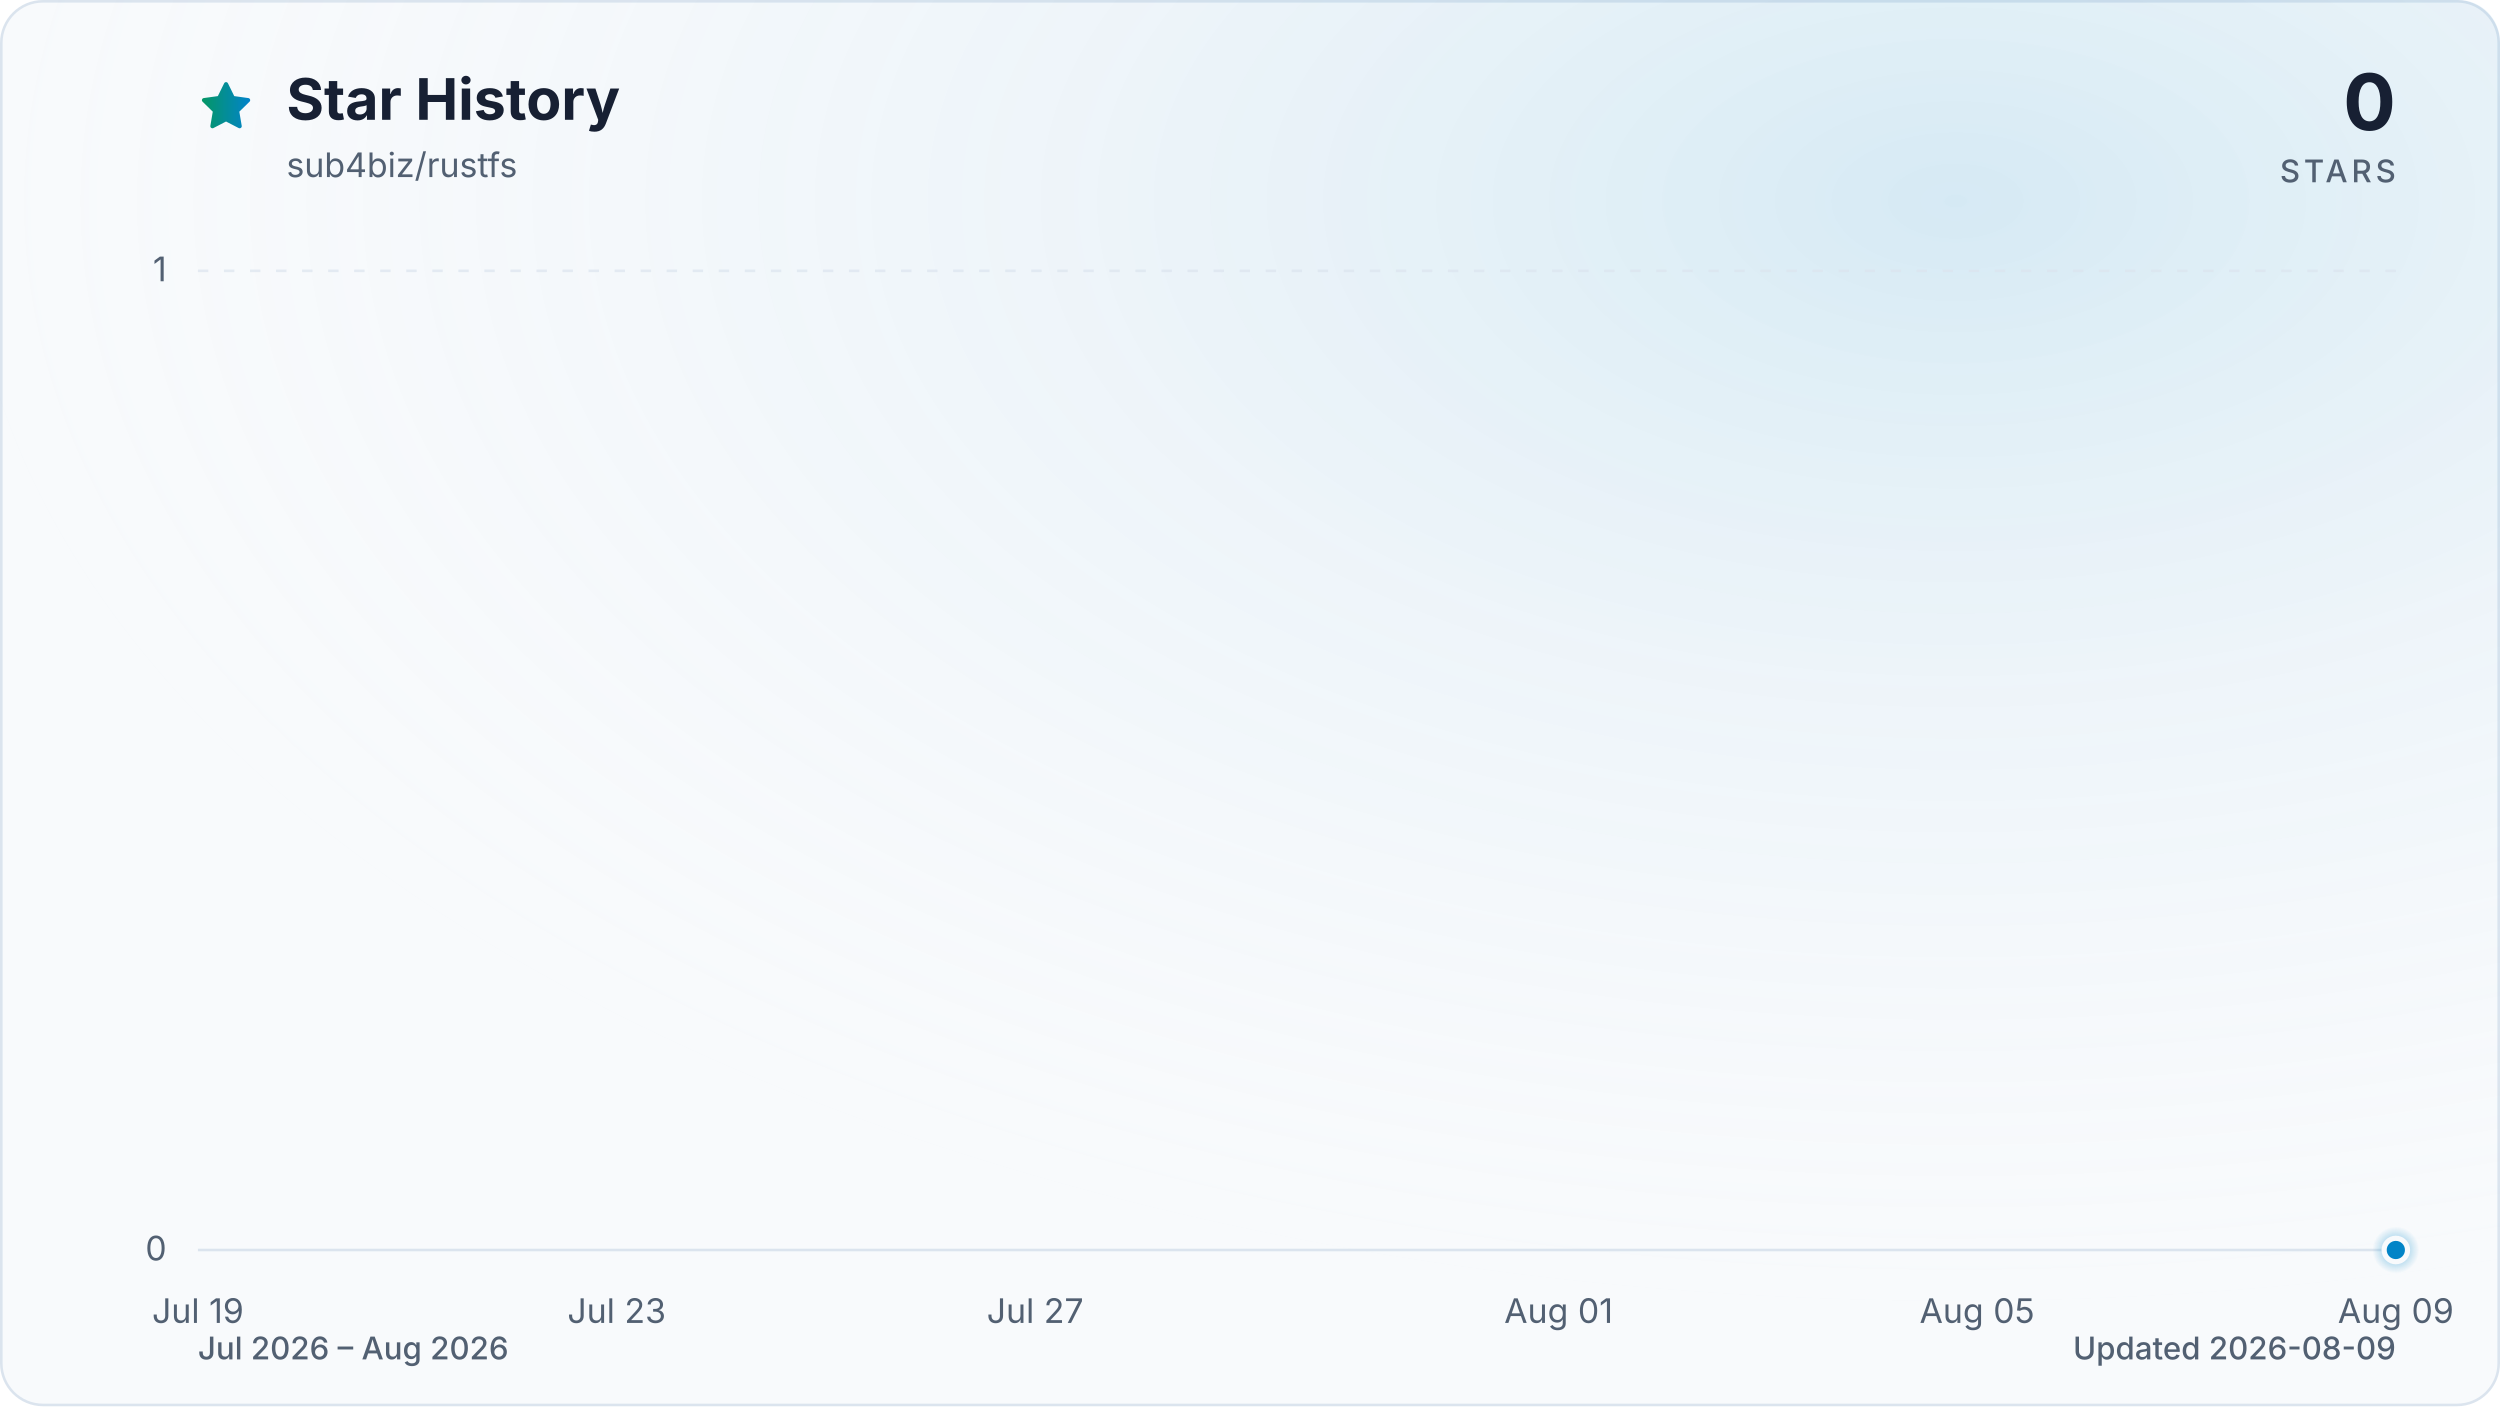
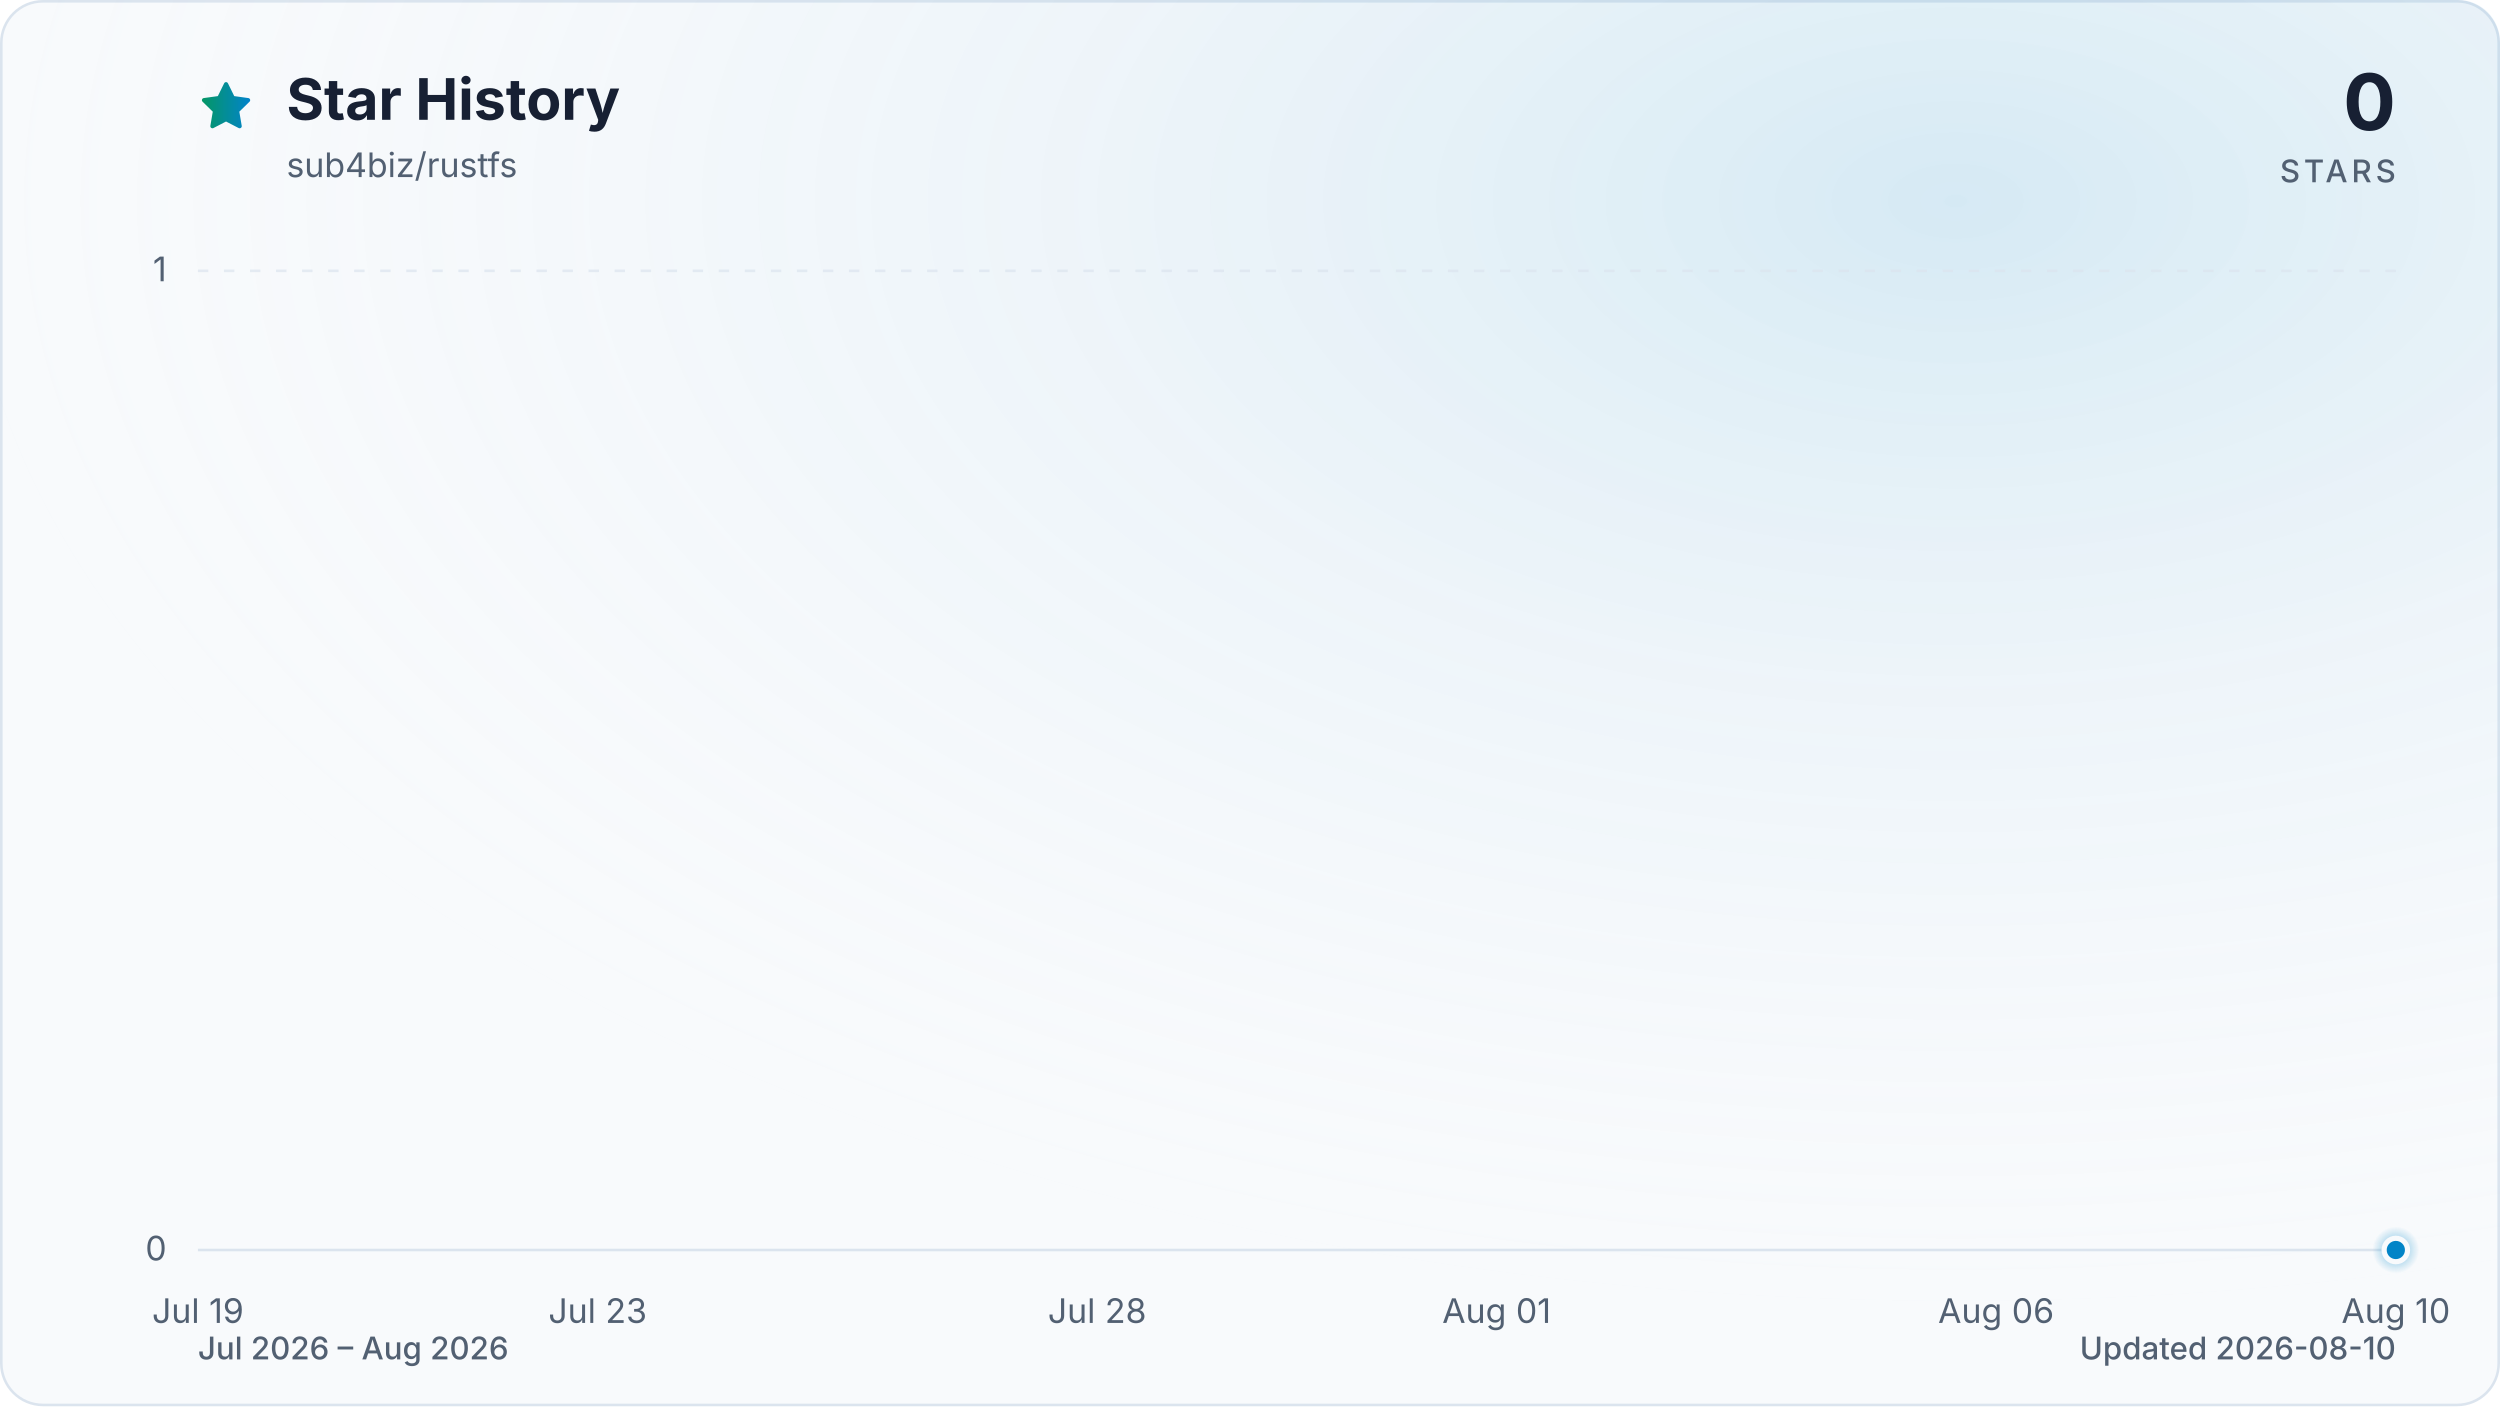
<svg xmlns="http://www.w3.org/2000/svg" viewBox="0 0 960 540" role="img" aria-labelledby="title description" data-style="gradient" data-variant="glow" data-animated="true">
  <defs>
    <linearGradient id="trend" x1="0" y1="0" x2="1" y2="0">
      <stop offset="0%" stop-color="#059669" />
      <stop offset="100%" stop-color="#0284c7" />
    </linearGradient>
    <linearGradient id="area" x1="0" y1="0" x2="0" y2="1">
      <stop offset="0%" stop-color="#059669" stop-opacity="0.30" />
      <stop offset="55%" stop-color="#0284c7" stop-opacity="0.10" />
      <stop offset="100%" stop-color="#0284c7" stop-opacity="0.01" />
    </linearGradient>
    <radialGradient id="marker-halo" cx="50%" cy="50%" r="50%">
      <stop offset="0%" stop-color="#0284c7" stop-opacity="0.55" />
      <stop offset="100%" stop-color="#0284c7" stop-opacity="0" />
    </radialGradient>
    <radialGradient id="surface-glow" cx="78%" cy="14%" r="80%">
      <stop offset="0%" stop-color="#0284c7" stop-opacity="0.14" />
      <stop offset="100%" stop-color="#f8fafc" stop-opacity="0" />
    </radialGradient>
    <filter id="trend-glow" x="-20%" y="-20%" width="140%" height="140%">
      <feGaussianBlur stdDeviation="7" />
    </filter>
  </defs>
  <style>
.trend-enter{transform-box:fill-box;transform-origin:center;animation:trend-enter 520ms cubic-bezier(0.16,1,0.3,1)}
.marker-enter{transform-box:fill-box;transform-origin:center;animation:marker-enter 320ms cubic-bezier(0.16,1,0.3,1) 200ms both}
.marker-pulse{transform-box:fill-box;transform-origin:center;animation:marker-pulse 2.6s ease-out infinite}
@keyframes trend-enter{from{opacity:.35;transform:translateY(10px)}to{opacity:1;transform:translateY(0)}}
@keyframes marker-enter{from{opacity:0;transform:scale(.4)}to{opacity:1;transform:scale(1)}}
@keyframes marker-pulse{0%{opacity:.5;transform:scale(.7)}70%,100%{opacity:0;transform:scale(2.1)}}
@media (prefers-reduced-motion:reduce){.trend-enter,.marker-enter,.marker-pulse{animation:none!important}}
@media (prefers-reduced-motion:reduce){.marker-pulse{opacity:0}}
</style>
  <rect x="0.5" y="0.5" width="959" height="539" fill="#f8fafc" stroke="#dbe4ee" stroke-width="1" rx="16" />
  <rect width="960" height="540" fill="url(#surface-glow)" rx="16" />
  <path d="M12 2.6l2.9 5.9 6.5.9-4.7 4.6 1.1 6.5-5.8-3-5.8 3 1.1-6.5-4.7-4.6 6.5-.9L12 2.6Z" transform="translate(76 30) scale(.9)" fill="url(#trend)" stroke="url(#trend)" stroke-width="1.8" stroke-linejoin="round" aria-hidden="true" />
  <text x="110" y="46" fill="#172033" font-family="ui-sans-serif, system-ui, -apple-system, BlinkMacSystemFont, 'Segoe UI', sans-serif" font-size="22" font-weight="700">Star History</text>
  <text x="110" y="68" fill="#526072" font-family="ui-sans-serif, system-ui, -apple-system, BlinkMacSystemFont, 'Segoe UI', sans-serif" font-size="13">sub4biz/rustfs</text>
  <text x="920" y="50" fill="#172033" font-family="ui-sans-serif, system-ui, -apple-system, BlinkMacSystemFont, 'Segoe UI', sans-serif" font-size="30" font-weight="700" text-anchor="end">0</text>
  <text x="920" y="70" fill="#526072" font-family="ui-sans-serif, system-ui, -apple-system, BlinkMacSystemFont, 'Segoe UI', sans-serif" font-size="12" font-weight="500" letter-spacing="1.5" text-anchor="end">STARS</text>
  <line x1="76" y1="480.0" x2="920" y2="480.0" stroke="#dbe4ee" stroke-width="1" stroke-dasharray="0" opacity="1" />
  <text x="64" y="484.0" fill="#526072" font-family="ui-sans-serif, system-ui, -apple-system, BlinkMacSystemFont, 'Segoe UI', sans-serif" font-size="13" text-anchor="end">0</text>
  <line x1="76" y1="104.0" x2="920" y2="104.0" stroke="#dbe4ee" stroke-width="1" stroke-dasharray="4 6" opacity="0.7" />
  <text x="64" y="108.0" fill="#526072" font-family="ui-sans-serif, system-ui, -apple-system, BlinkMacSystemFont, 'Segoe UI', sans-serif" font-size="13" text-anchor="end">1</text>
  <text x="76.0" y="508" fill="#526072" font-family="ui-sans-serif, system-ui, -apple-system, BlinkMacSystemFont, 'Segoe UI', sans-serif" font-size="13" text-anchor="middle">Jul 19</text>
-   <text x="236.8" y="508" fill="#526072" font-family="ui-sans-serif, system-ui, -apple-system, BlinkMacSystemFont, 'Segoe UI', sans-serif" font-size="13" text-anchor="middle">Jul 23</text>
-   <text x="397.5" y="508" fill="#526072" font-family="ui-sans-serif, system-ui, -apple-system, BlinkMacSystemFont, 'Segoe UI', sans-serif" font-size="13" text-anchor="middle">Jul 27</text>
-   <text x="598.5" y="508" fill="#526072" font-family="ui-sans-serif, system-ui, -apple-system, BlinkMacSystemFont, 'Segoe UI', sans-serif" font-size="13" text-anchor="middle">Aug 01</text>
-   <text x="759.2" y="508" fill="#526072" font-family="ui-sans-serif, system-ui, -apple-system, BlinkMacSystemFont, 'Segoe UI', sans-serif" font-size="13" text-anchor="middle">Aug 05</text>
-   <text x="920.0" y="508" fill="#526072" font-family="ui-sans-serif, system-ui, -apple-system, BlinkMacSystemFont, 'Segoe UI', sans-serif" font-size="13" text-anchor="middle">Aug 09</text>
+   <text x="229.5" y="508" fill="#526072" font-family="ui-sans-serif, system-ui, -apple-system, BlinkMacSystemFont, 'Segoe UI', sans-serif" font-size="13" text-anchor="middle">Jul 23</text>
+   <text x="421.3" y="508" fill="#526072" font-family="ui-sans-serif, system-ui, -apple-system, BlinkMacSystemFont, 'Segoe UI', sans-serif" font-size="13" text-anchor="middle">Jul 28</text>
+   <text x="574.7" y="508" fill="#526072" font-family="ui-sans-serif, system-ui, -apple-system, BlinkMacSystemFont, 'Segoe UI', sans-serif" font-size="13" text-anchor="middle">Aug 01</text>
+   <text x="766.5" y="508" fill="#526072" font-family="ui-sans-serif, system-ui, -apple-system, BlinkMacSystemFont, 'Segoe UI', sans-serif" font-size="13" text-anchor="middle">Aug 06</text>
+   <text x="920.0" y="508" fill="#526072" font-family="ui-sans-serif, system-ui, -apple-system, BlinkMacSystemFont, 'Segoe UI', sans-serif" font-size="13" text-anchor="middle">Aug 10</text>
  <g class="trend-enter">
-     <path d="M 76.0 480.0 C 89.4 480.0, 102.8 480.0, 116.2 480.0 C 129.6 480.0, 143.0 480.0, 156.4 480.0 C 169.8 480.0, 183.2 480.0, 196.6 480.0 C 210.0 480.0, 223.4 480.0, 236.8 480.0 C 250.2 480.0, 263.6 480.0, 277.0 480.0 C 290.3 480.0, 303.7 480.0, 317.1 480.0 C 330.5 480.0, 343.9 480.0, 357.3 480.0 C 370.7 480.0, 384.1 480.0, 397.5 480.0 C 410.9 480.0, 424.3 480.0, 437.7 480.0 C 451.1 480.0, 464.5 480.0, 477.9 480.0 C 491.3 480.0, 504.7 480.0, 518.1 480.0 C 531.5 480.0, 544.9 480.0, 558.3 480.0 C 571.7 480.0, 585.1 480.0, 598.5 480.0 C 611.9 480.0, 625.3 480.0, 638.7 480.0 C 652.1 480.0, 665.5 480.0, 678.9 480.0 C 692.3 480.0, 705.7 480.0, 719.0 480.0 C 732.4 480.0, 745.8 480.0, 759.2 480.0 C 772.6 480.0, 786.0 480.0, 799.4 480.0 C 812.8 480.0, 826.2 480.0, 839.6 480.0 C 853.0 480.0, 866.4 480.0, 879.8 480.0 C 893.2 480.0, 906.6 480.0, 920.0 480.0 L 920.0 480.0 L 76.0 480.0 Z" fill="url(#area)" />
-     <path d="M 76.0 480.0 C 89.4 480.0, 102.8 480.0, 116.2 480.0 C 129.6 480.0, 143.0 480.0, 156.4 480.0 C 169.8 480.0, 183.2 480.0, 196.6 480.0 C 210.0 480.0, 223.4 480.0, 236.8 480.0 C 250.2 480.0, 263.6 480.0, 277.0 480.0 C 290.3 480.0, 303.7 480.0, 317.1 480.0 C 330.5 480.0, 343.9 480.0, 357.3 480.0 C 370.7 480.0, 384.1 480.0, 397.5 480.0 C 410.9 480.0, 424.3 480.0, 437.7 480.0 C 451.1 480.0, 464.5 480.0, 477.9 480.0 C 491.3 480.0, 504.7 480.0, 518.1 480.0 C 531.5 480.0, 544.9 480.0, 558.3 480.0 C 571.7 480.0, 585.1 480.0, 598.5 480.0 C 611.9 480.0, 625.3 480.0, 638.7 480.0 C 652.1 480.0, 665.5 480.0, 678.9 480.0 C 692.3 480.0, 705.7 480.0, 719.0 480.0 C 732.4 480.0, 745.8 480.0, 759.2 480.0 C 772.6 480.0, 786.0 480.0, 799.4 480.0 C 812.8 480.0, 826.2 480.0, 839.6 480.0 C 853.0 480.0, 866.4 480.0, 879.8 480.0 C 893.2 480.0, 906.6 480.0, 920.0 480.0" fill="none" stroke="url(#trend)" stroke-width="12" stroke-linecap="round" stroke-linejoin="round" opacity="0.16" filter="url(#trend-glow)" />
-     <path d="M 76.0 480.0 C 89.4 480.0, 102.8 480.0, 116.2 480.0 C 129.6 480.0, 143.0 480.0, 156.4 480.0 C 169.8 480.0, 183.2 480.0, 196.6 480.0 C 210.0 480.0, 223.4 480.0, 236.8 480.0 C 250.2 480.0, 263.6 480.0, 277.0 480.0 C 290.3 480.0, 303.7 480.0, 317.1 480.0 C 330.5 480.0, 343.9 480.0, 357.3 480.0 C 370.7 480.0, 384.1 480.0, 397.5 480.0 C 410.9 480.0, 424.3 480.0, 437.7 480.0 C 451.1 480.0, 464.5 480.0, 477.9 480.0 C 491.3 480.0, 504.7 480.0, 518.1 480.0 C 531.5 480.0, 544.9 480.0, 558.3 480.0 C 571.7 480.0, 585.1 480.0, 598.5 480.0 C 611.9 480.0, 625.3 480.0, 638.7 480.0 C 652.1 480.0, 665.5 480.0, 678.9 480.0 C 692.3 480.0, 705.7 480.0, 719.0 480.0 C 732.4 480.0, 745.8 480.0, 759.2 480.0 C 772.6 480.0, 786.0 480.0, 799.4 480.0 C 812.8 480.0, 826.2 480.0, 839.6 480.0 C 853.0 480.0, 866.4 480.0, 879.8 480.0 C 893.2 480.0, 906.6 480.0, 920.0 480.0" fill="none" stroke="url(#trend)" stroke-width="3" stroke-linecap="round" stroke-linejoin="round" />
+     <path d="M 76.0 480.0 C 88.8 480.0, 101.6 480.0, 114.4 480.0 C 127.2 480.0, 139.9 480.0, 152.7 480.0 C 165.5 480.0, 178.3 480.0, 191.1 480.0 C 203.9 480.0, 216.7 480.0, 229.5 480.0 C 242.2 480.0, 255.0 480.0, 267.8 480.0 C 280.6 480.0, 293.4 480.0, 306.2 480.0 C 319.0 480.0, 331.8 480.0, 344.5 480.0 C 357.3 480.0, 370.1 480.0, 382.9 480.0 C 395.7 480.0, 408.5 480.0, 421.3 480.0 C 434.1 480.0, 446.8 480.0, 459.6 480.0 C 472.4 480.0, 485.2 480.0, 498.0 480.0 C 510.8 480.0, 523.6 480.0, 536.4 480.0 C 549.2 480.0, 561.9 480.0, 574.7 480.0 C 587.5 480.0, 600.3 480.0, 613.1 480.0 C 625.9 480.0, 638.7 480.0, 651.5 480.0 C 664.2 480.0, 677.0 480.0, 689.8 480.0 C 702.6 480.0, 715.4 480.0, 728.2 480.0 C 741.0 480.0, 753.8 480.0, 766.5 480.0 C 779.3 480.0, 792.1 480.0, 804.9 480.0 C 817.7 480.0, 830.5 480.0, 843.3 480.0 C 856.1 480.0, 868.8 480.0, 881.6 480.0 C 894.4 480.0, 907.2 480.0, 920.0 480.0 L 920.0 480.0 L 76.0 480.0 Z" fill="url(#area)" />
+     <path d="M 76.0 480.0 C 88.8 480.0, 101.6 480.0, 114.4 480.0 C 127.2 480.0, 139.9 480.0, 152.7 480.0 C 165.5 480.0, 178.3 480.0, 191.1 480.0 C 203.9 480.0, 216.7 480.0, 229.5 480.0 C 242.2 480.0, 255.0 480.0, 267.8 480.0 C 280.6 480.0, 293.4 480.0, 306.2 480.0 C 319.0 480.0, 331.8 480.0, 344.5 480.0 C 357.3 480.0, 370.1 480.0, 382.9 480.0 C 395.7 480.0, 408.5 480.0, 421.3 480.0 C 434.1 480.0, 446.8 480.0, 459.6 480.0 C 472.4 480.0, 485.2 480.0, 498.0 480.0 C 510.8 480.0, 523.6 480.0, 536.4 480.0 C 549.2 480.0, 561.9 480.0, 574.7 480.0 C 587.5 480.0, 600.3 480.0, 613.1 480.0 C 625.9 480.0, 638.7 480.0, 651.5 480.0 C 664.2 480.0, 677.0 480.0, 689.8 480.0 C 702.6 480.0, 715.4 480.0, 728.2 480.0 C 741.0 480.0, 753.8 480.0, 766.5 480.0 C 779.3 480.0, 792.1 480.0, 804.9 480.0 C 817.7 480.0, 830.5 480.0, 843.3 480.0 C 856.1 480.0, 868.8 480.0, 881.6 480.0 C 894.4 480.0, 907.2 480.0, 920.0 480.0" fill="none" stroke="url(#trend)" stroke-width="12" stroke-linecap="round" stroke-linejoin="round" opacity="0.16" filter="url(#trend-glow)" />
+     <path d="M 76.0 480.0 C 88.8 480.0, 101.6 480.0, 114.4 480.0 C 127.2 480.0, 139.9 480.0, 152.7 480.0 C 165.5 480.0, 178.3 480.0, 191.1 480.0 C 203.9 480.0, 216.7 480.0, 229.5 480.0 C 242.2 480.0, 255.0 480.0, 267.8 480.0 C 280.6 480.0, 293.4 480.0, 306.2 480.0 C 319.0 480.0, 331.8 480.0, 344.5 480.0 C 357.3 480.0, 370.1 480.0, 382.9 480.0 C 395.7 480.0, 408.5 480.0, 421.3 480.0 C 434.1 480.0, 446.8 480.0, 459.6 480.0 C 472.4 480.0, 485.2 480.0, 498.0 480.0 C 510.8 480.0, 523.6 480.0, 536.4 480.0 C 549.2 480.0, 561.9 480.0, 574.7 480.0 C 587.5 480.0, 600.3 480.0, 613.1 480.0 C 625.9 480.0, 638.7 480.0, 651.5 480.0 C 664.2 480.0, 677.0 480.0, 689.8 480.0 C 702.6 480.0, 715.4 480.0, 728.2 480.0 C 741.0 480.0, 753.8 480.0, 766.5 480.0 C 779.3 480.0, 792.1 480.0, 804.9 480.0 C 817.7 480.0, 830.5 480.0, 843.3 480.0 C 856.1 480.0, 868.8 480.0, 881.6 480.0 C 894.4 480.0, 907.2 480.0, 920.0 480.0" fill="none" stroke="url(#trend)" stroke-width="3" stroke-linecap="round" stroke-linejoin="round" />
  </g>
  <g class="marker-enter">
    <circle class="marker-pulse" cx="920.0" cy="480.0" r="9" fill="url(#marker-halo)" />
    <circle cx="920.0" cy="480.0" r="4.5" fill="#0284c7" stroke="#f8fafc" stroke-width="2" />
  </g>
  <text x="76" y="522" fill="#526072" font-family="ui-sans-serif, system-ui, -apple-system, BlinkMacSystemFont, 'Segoe UI', sans-serif" font-size="12" font-weight="500">Jul 2026 – Aug 2026</text>
-   <text x="920" y="522" fill="#526072" font-family="ui-sans-serif, system-ui, -apple-system, BlinkMacSystemFont, 'Segoe UI', sans-serif" font-size="12" font-weight="500" text-anchor="end">Updated 2026-08-09</text>
+   <text x="920" y="522" fill="#526072" font-family="ui-sans-serif, system-ui, -apple-system, BlinkMacSystemFont, 'Segoe UI', sans-serif" font-size="12" font-weight="500" text-anchor="end">Updated 2026-08-10</text>
</svg>
